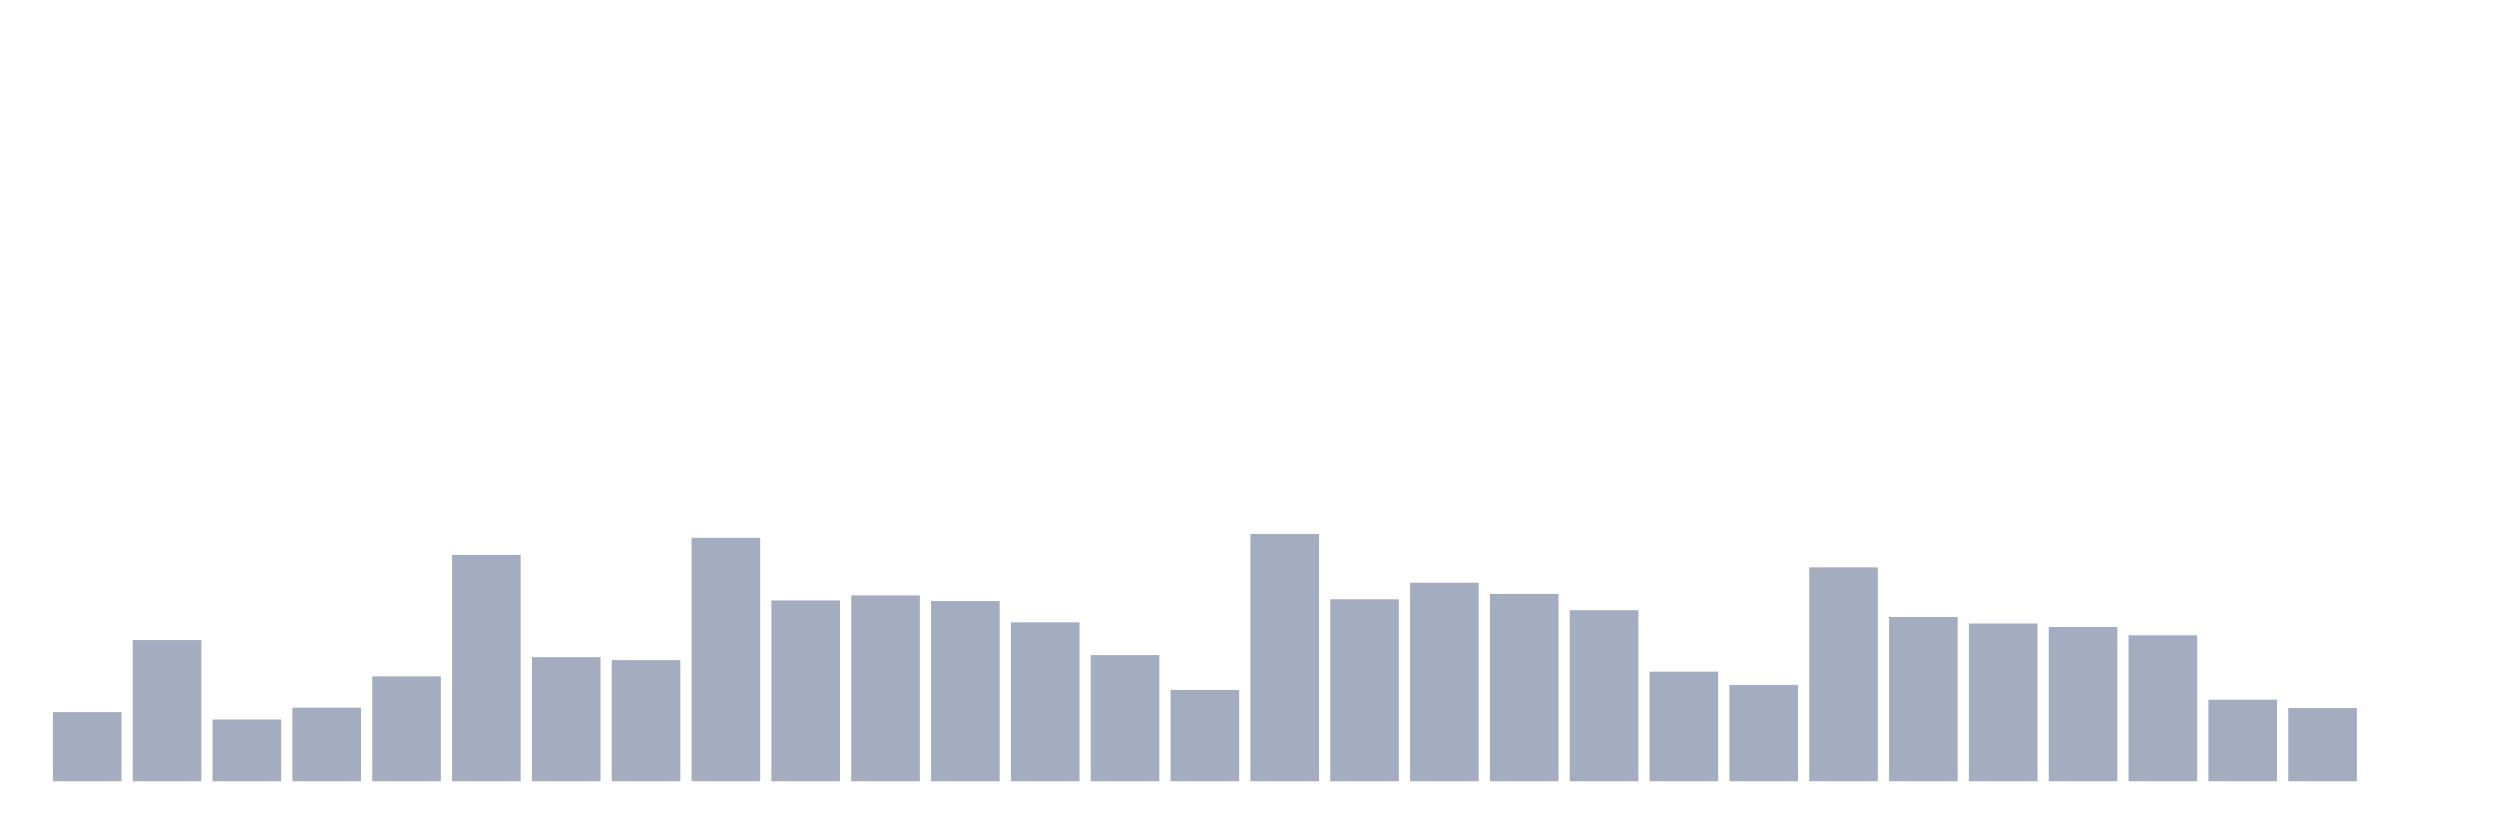
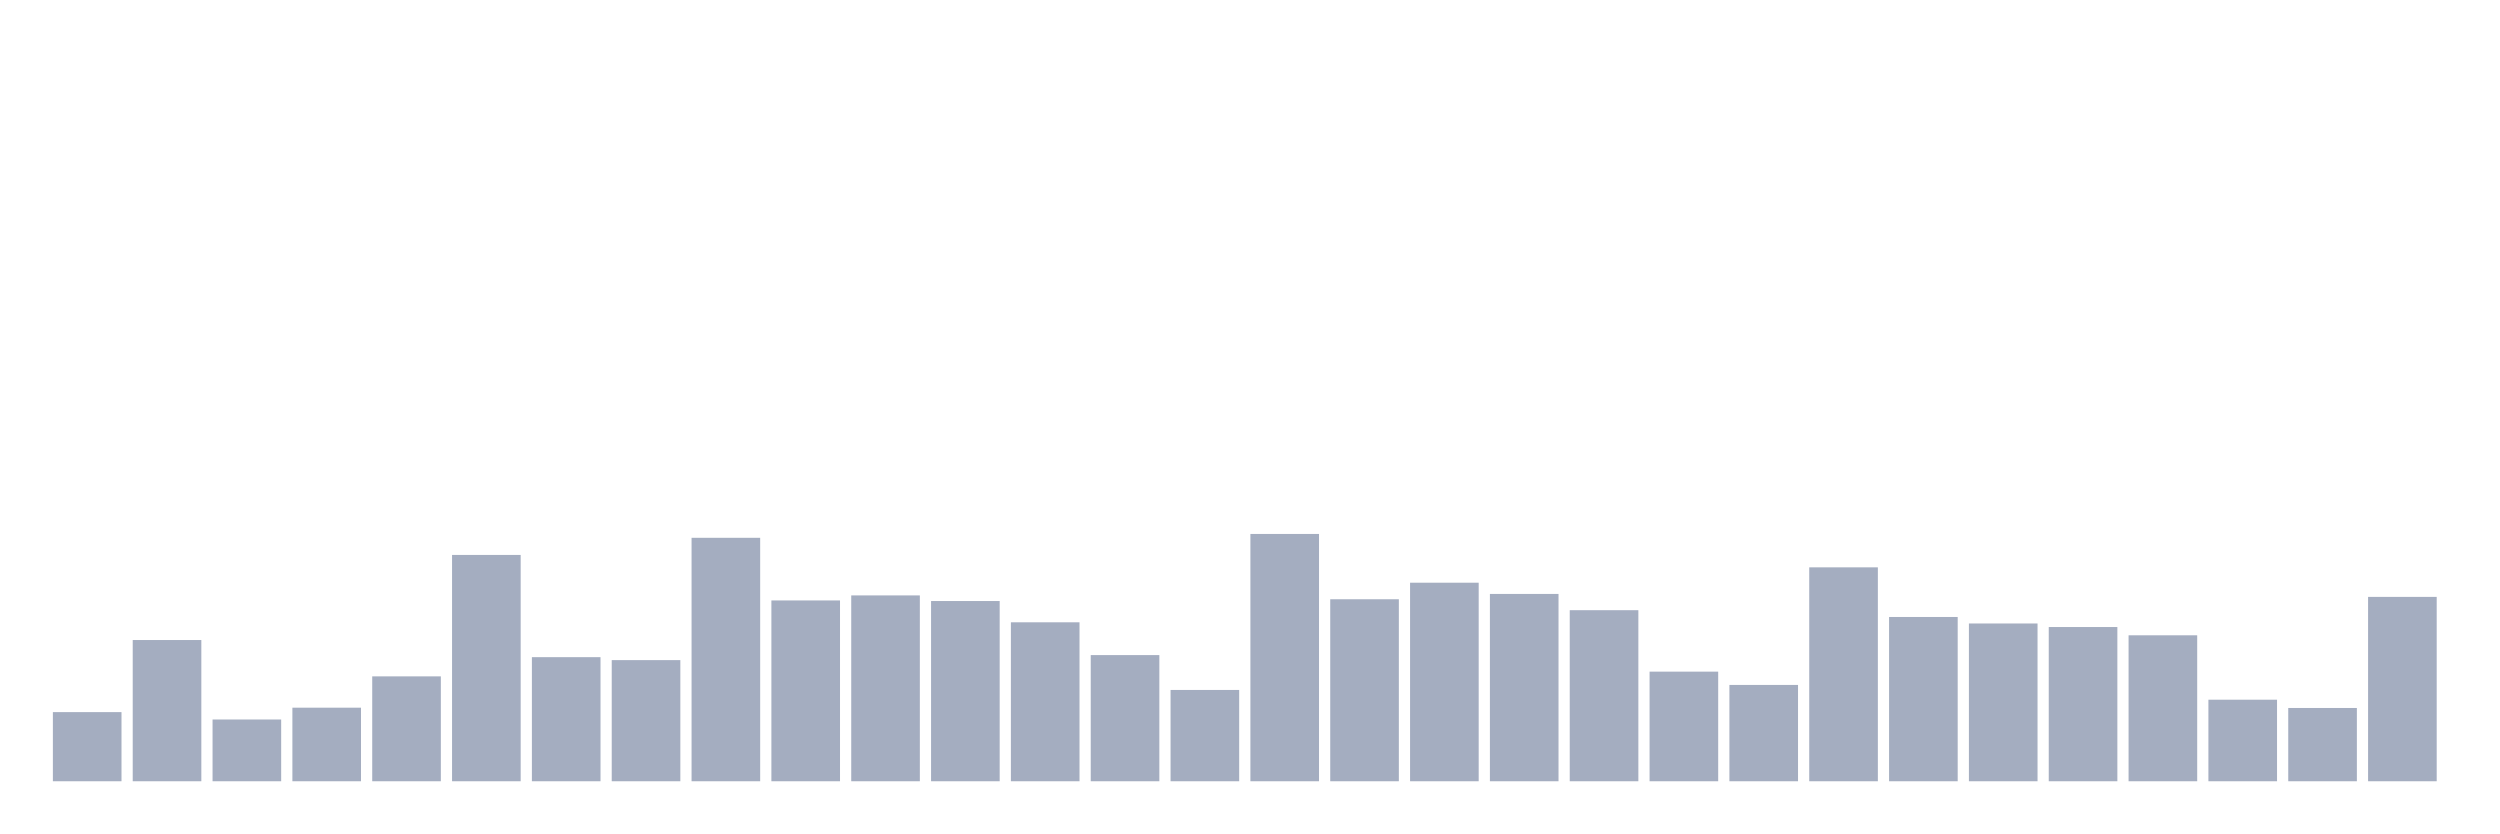
<svg xmlns="http://www.w3.org/2000/svg" viewBox="0 0 480 160">
  <g transform="translate(10,10)">
    <rect class="bar" x="0.153" width="13.175" y="126.726" height="13.274" fill="rgb(164,173,192)" />
    <rect class="bar" x="15.482" width="13.175" y="112.885" height="27.115" fill="rgb(164,173,192)" />
    <rect class="bar" x="30.81" width="13.175" y="128.144" height="11.856" fill="rgb(164,173,192)" />
    <rect class="bar" x="46.138" width="13.175" y="125.875" height="14.125" fill="rgb(164,173,192)" />
    <rect class="bar" x="61.466" width="13.175" y="119.862" height="20.138" fill="rgb(164,173,192)" />
    <rect class="bar" x="76.794" width="13.175" y="96.548" height="43.452" fill="rgb(164,173,192)" />
    <rect class="bar" x="92.123" width="13.175" y="116.175" height="23.825" fill="rgb(164,173,192)" />
    <rect class="bar" x="107.451" width="13.175" y="116.742" height="23.258" fill="rgb(164,173,192)" />
    <rect class="bar" x="122.779" width="13.175" y="93.258" height="46.742" fill="rgb(164,173,192)" />
    <rect class="bar" x="138.107" width="13.175" y="105.284" height="34.716" fill="rgb(164,173,192)" />
    <rect class="bar" x="153.436" width="13.175" y="104.319" height="35.681" fill="rgb(164,173,192)" />
    <rect class="bar" x="168.764" width="13.175" y="105.397" height="34.603" fill="rgb(164,173,192)" />
    <rect class="bar" x="184.092" width="13.175" y="109.481" height="30.519" fill="rgb(164,173,192)" />
    <rect class="bar" x="199.42" width="13.175" y="115.778" height="24.222" fill="rgb(164,173,192)" />
    <rect class="bar" x="214.748" width="13.175" y="122.472" height="17.528" fill="rgb(164,173,192)" />
    <rect class="bar" x="230.077" width="13.175" y="92.52" height="47.48" fill="rgb(164,173,192)" />
    <rect class="bar" x="245.405" width="13.175" y="105.057" height="34.943" fill="rgb(164,173,192)" />
    <rect class="bar" x="260.733" width="13.175" y="101.88" height="38.12" fill="rgb(164,173,192)" />
    <rect class="bar" x="276.061" width="13.175" y="104.036" height="35.964" fill="rgb(164,173,192)" />
    <rect class="bar" x="291.39" width="13.175" y="107.156" height="32.844" fill="rgb(164,173,192)" />
    <rect class="bar" x="306.718" width="13.175" y="118.955" height="21.045" fill="rgb(164,173,192)" />
    <rect class="bar" x="322.046" width="13.175" y="121.507" height="18.493" fill="rgb(164,173,192)" />
    <rect class="bar" x="337.374" width="13.175" y="98.93" height="41.07" fill="rgb(164,173,192)" />
    <rect class="bar" x="352.702" width="13.175" y="108.46" height="31.54" fill="rgb(164,173,192)" />
    <rect class="bar" x="368.031" width="13.175" y="109.708" height="30.292" fill="rgb(164,173,192)" />
    <rect class="bar" x="383.359" width="13.175" y="110.389" height="29.611" fill="rgb(164,173,192)" />
    <rect class="bar" x="398.687" width="13.175" y="111.977" height="28.023" fill="rgb(164,173,192)" />
    <rect class="bar" x="414.015" width="13.175" y="124.344" height="15.656" fill="rgb(164,173,192)" />
    <rect class="bar" x="429.344" width="13.175" y="125.932" height="14.068" fill="rgb(164,173,192)" />
-     <rect class="bar" x="444.672" width="13.175" y="140" height="0" fill="rgb(164,173,192)" />
+     <rect class="bar" x="444.672" width="13.175" y="104.603" height="35.397" fill="rgb(164,173,192)" />
  </g>
</svg>
